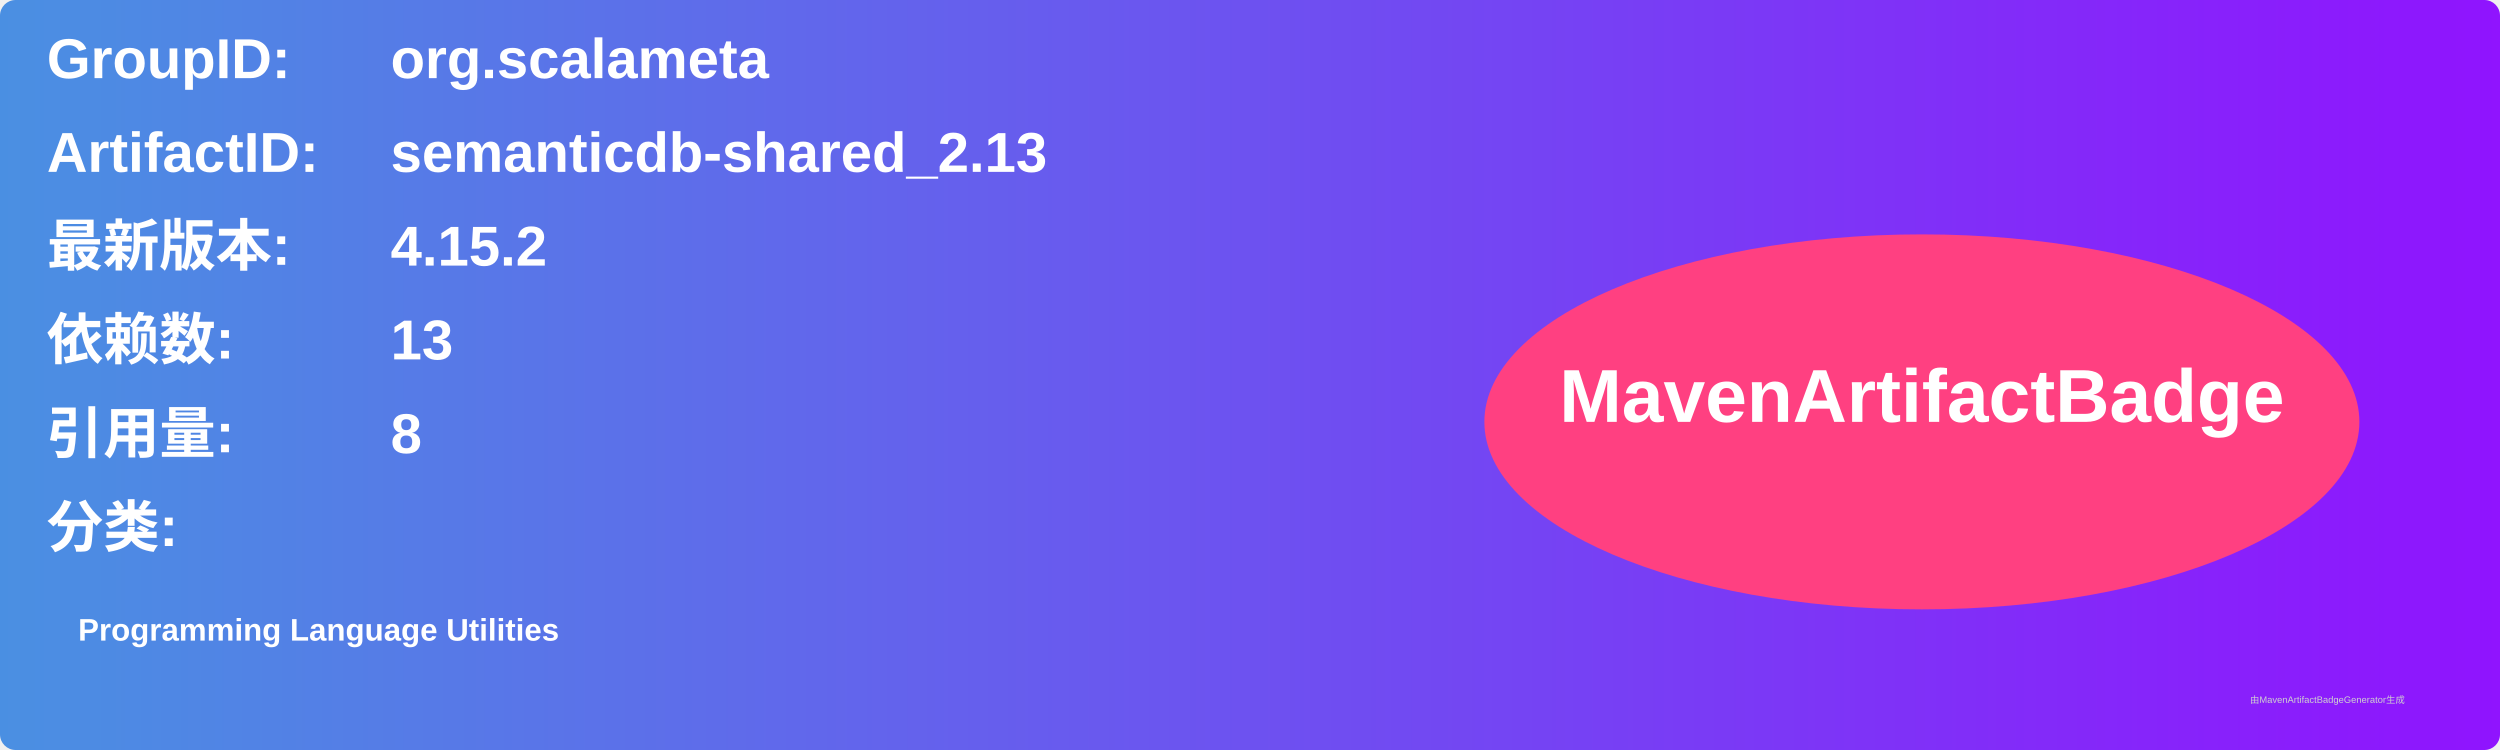
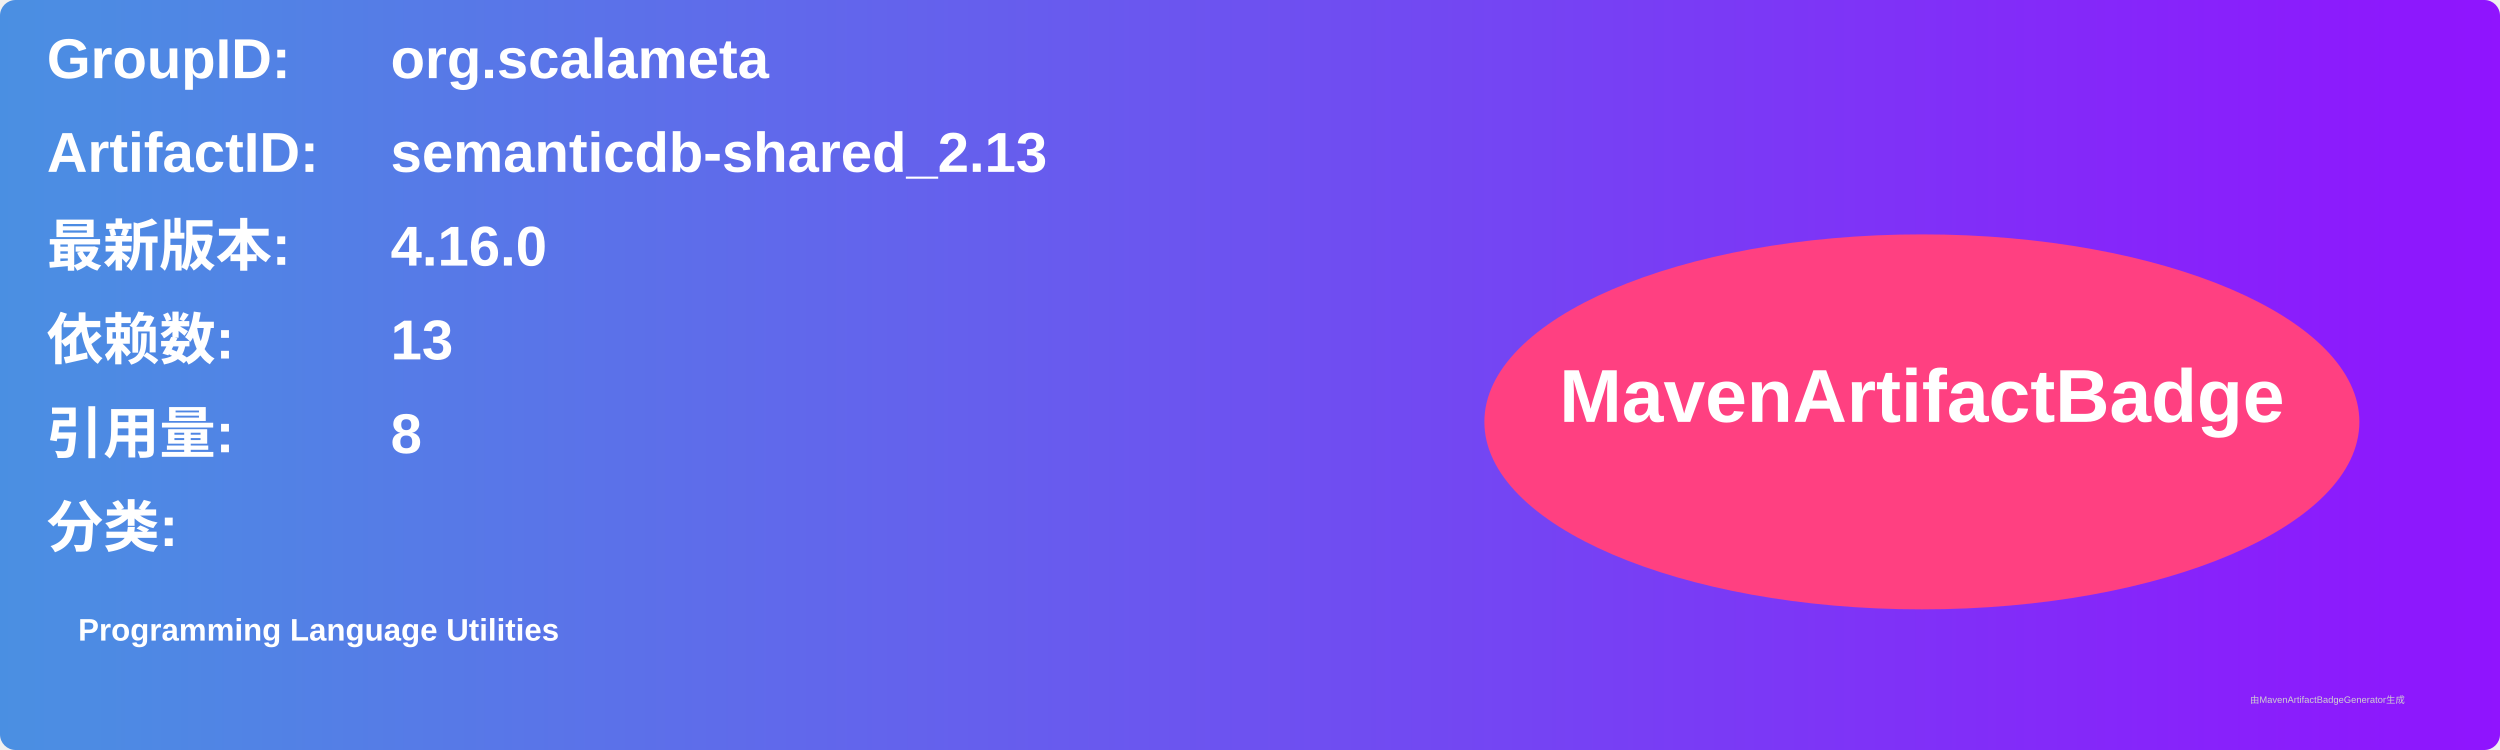
<svg xmlns="http://www.w3.org/2000/svg" width="800" height="240" viewBox="0 0 800 240">
  <linearGradient id="grad" x1="0%" y1="0%" x2="100%" y2="0%">
    <stop offset="0%" stop-color="#4a90e2" />
    <stop offset="100%" stop-color="#9013fe" />
  </linearGradient>
  <rect width="100%" height="100%" rx="5" ry="5" fill="url(#grad)" />
  <g transform="translate(15, 15)">
    <text x="0" y="10" font-family="Arial" font-size="18" fill="white" font-weight="bold" width="260">GroupID:</text>
    <text x="110" y="10" font-family="Arial" font-size="18" fill="white" font-weight="bold" width="460">org.scalameta</text>
    <text x="0" y="40" font-family="Arial" font-size="18" fill="white" font-weight="bold" width="260">ArtifactID:</text>
    <text x="110" y="40" font-family="Arial" font-size="18" fill="white" font-weight="bold" width="460">semanticdb-shared_2.13</text>
    <text x="0" y="70" font-family="Arial" font-size="18" fill="white" font-weight="bold">最新版本:</text>
    <text x="110" y="70" font-family="Arial" font-size="18" fill="white" font-weight="bold">
-       <tspan font-weight="bold">4.15.2</tspan>
+       <tspan font-weight="bold">4.16.0</tspan>
    </text>
    <text x="0" y="100" font-family="Arial" font-size="18" fill="white" font-weight="bold">依赖数: </text>
    <text x="110" y="100" font-family="Arial" font-size="18" fill="white">
      <tspan font-weight="bold">13</tspan>
    </text>
    <text x="0" y="130" font-family="Arial" font-size="18" fill="white" font-weight="bold">引用量: </text>
    <text x="110" y="130" font-family="Arial" font-size="18" fill="white">
      <tspan font-weight="bold">8</tspan>
    </text>
    <text x="0" y="160" font-family="Arial" font-size="18" fill="white" font-weight="bold">分类:</text>
    <text x="10" y="190" font-family="Arial" font-size="10" fill="white">
      <tspan font-weight="bold">Programming Language Utilities</tspan>
    </text>
    <ellipse cx="600" cy="120" rx="140" ry="60" fill="#ff4081" />
    <text x="600" y="120" text-anchor="middle" font-family="Arial" font-size="24" fill="white" font-weight="bold">MavenArtifactBadge</text>
  </g>
  <text x="720" y="225" font-family="Arial" font-size="3" fill="#d0d0d0">由MavenArtifactBadgeGenerator生成</text>
</svg>
